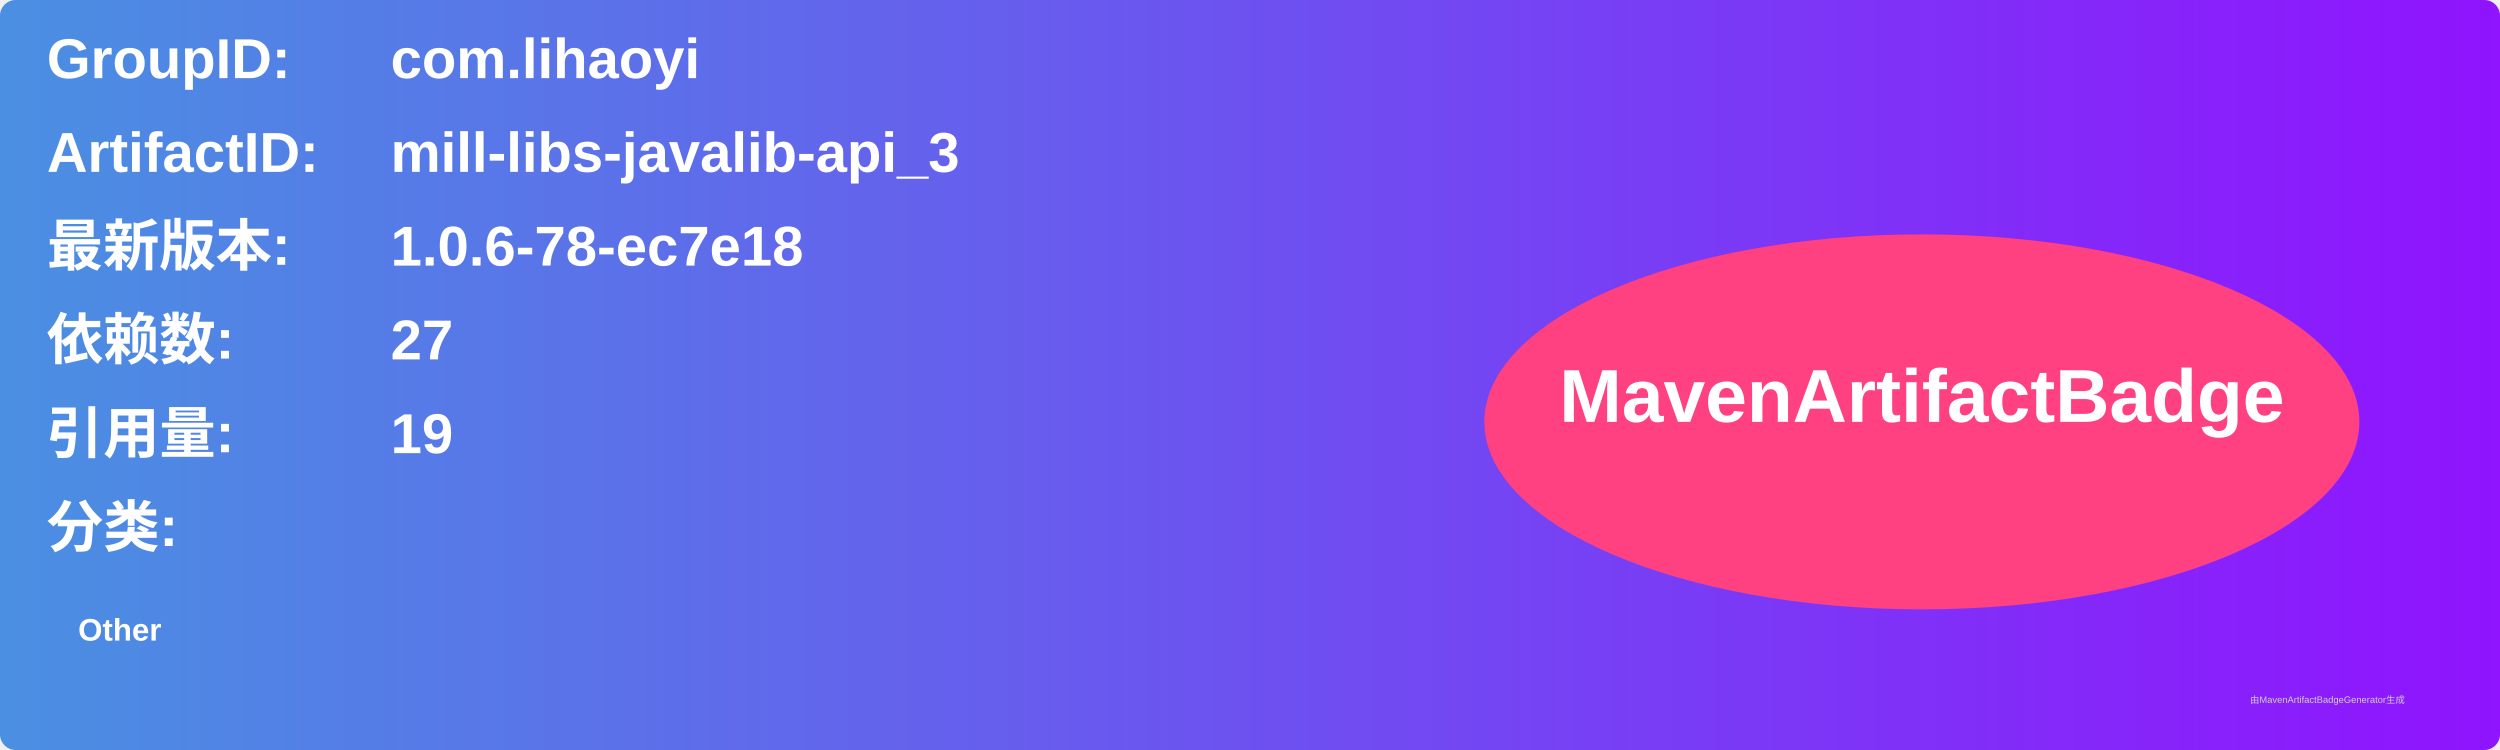
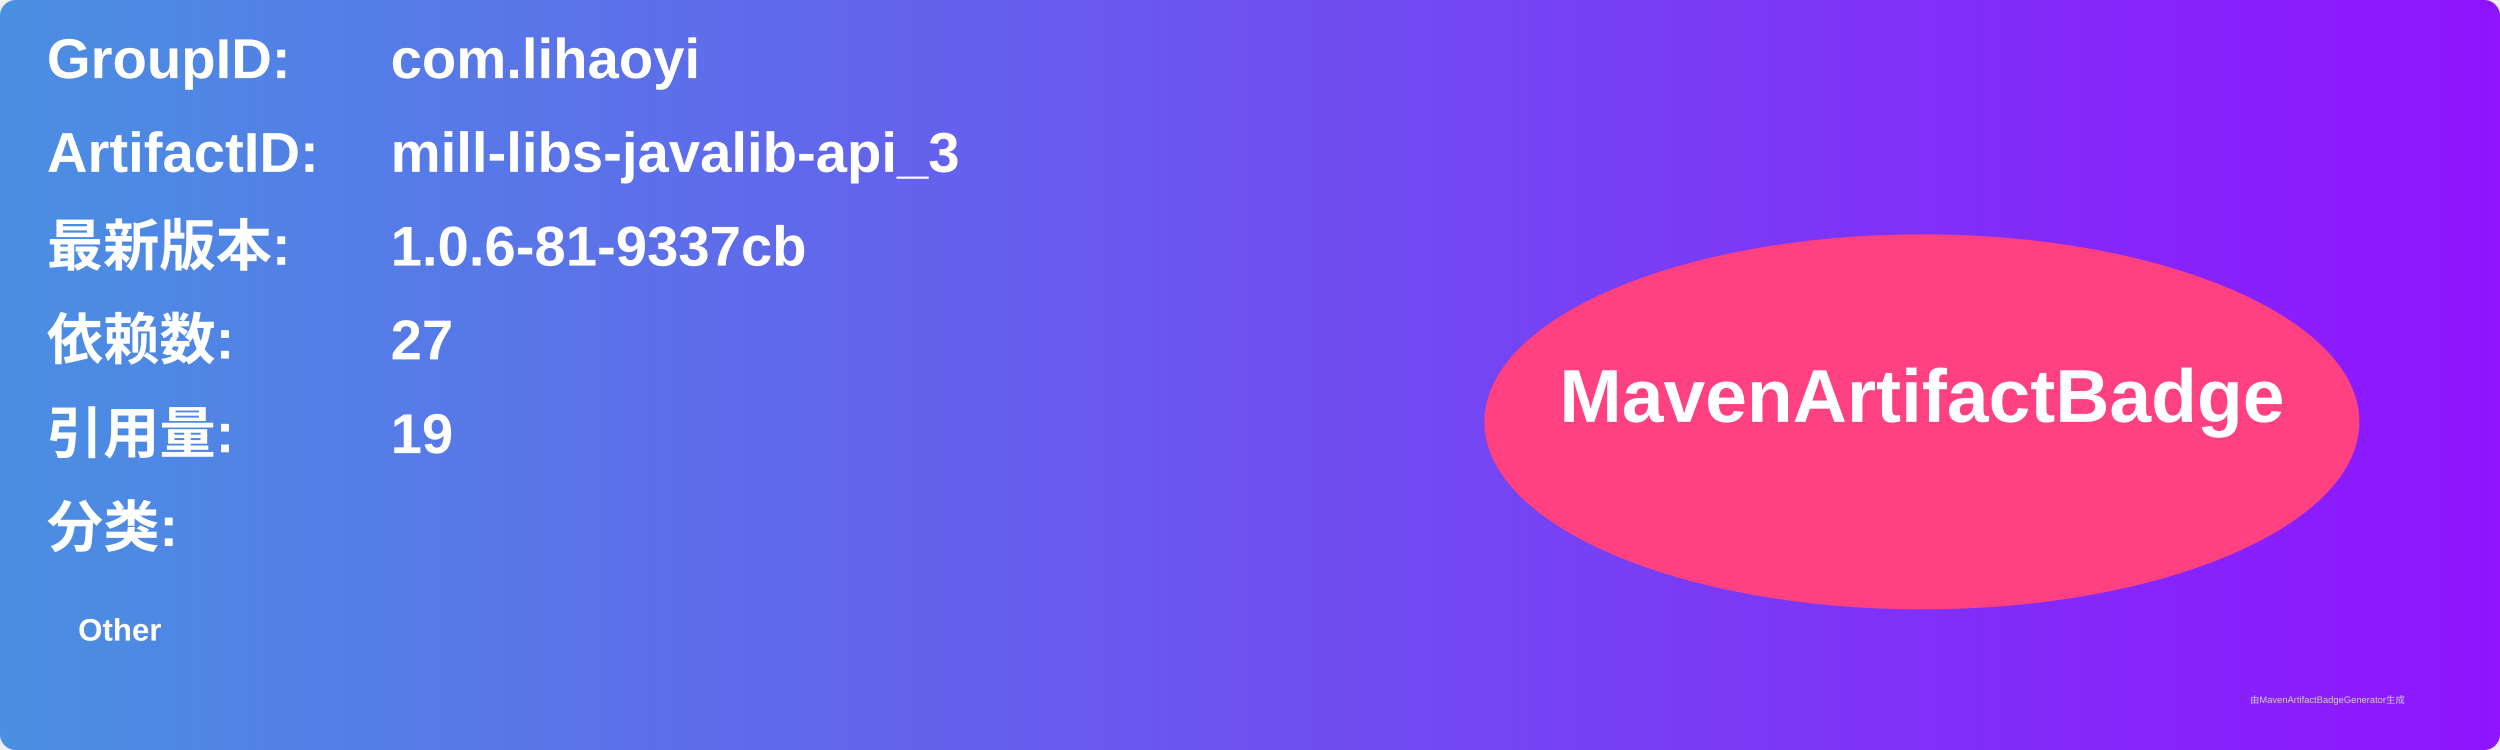
<svg xmlns="http://www.w3.org/2000/svg" width="800" height="240" viewBox="0 0 800 240">
  <linearGradient id="grad" x1="0%" y1="0%" x2="100%" y2="0%">
    <stop offset="0%" stop-color="#4a90e2" />
    <stop offset="100%" stop-color="#9013fe" />
  </linearGradient>
  <rect width="100%" height="100%" rx="5" ry="5" fill="url(#grad)" />
  <g transform="translate(15, 15)">
    <text x="0" y="10" font-family="Arial" font-size="18" fill="white" font-weight="bold" width="260">GroupID:</text>
    <text x="110" y="10" font-family="Arial" font-size="18" fill="white" font-weight="bold" width="460">com.lihaoyi</text>
    <text x="0" y="40" font-family="Arial" font-size="18" fill="white" font-weight="bold" width="260">ArtifactID:</text>
    <text x="110" y="40" font-family="Arial" font-size="18" fill="white" font-weight="bold" width="460">mill-libs-javalib-api_3</text>
    <text x="0" y="70" font-family="Arial" font-size="18" fill="white" font-weight="bold">最新版本:</text>
    <text x="110" y="70" font-family="Arial" font-size="18" fill="white" font-weight="bold">
-       <tspan font-weight="bold">1.0.6-78-ec7e18</tspan>
+       <tspan font-weight="bold">1.0.6-81-9337cb</tspan>
    </text>
    <text x="0" y="100" font-family="Arial" font-size="18" fill="white" font-weight="bold">依赖数: </text>
    <text x="110" y="100" font-family="Arial" font-size="18" fill="white">
      <tspan font-weight="bold">27</tspan>
    </text>
    <text x="0" y="130" font-family="Arial" font-size="18" fill="white" font-weight="bold">引用量: </text>
    <text x="110" y="130" font-family="Arial" font-size="18" fill="white">
      <tspan font-weight="bold">19</tspan>
    </text>
    <text x="0" y="160" font-family="Arial" font-size="18" fill="white" font-weight="bold">分类:</text>
    <text x="10" y="190" font-family="Arial" font-size="10" fill="white">
      <tspan font-weight="bold">Other</tspan>
    </text>
    <ellipse cx="600" cy="120" rx="140" ry="60" fill="#ff4081" />
    <text x="600" y="120" text-anchor="middle" font-family="Arial" font-size="24" fill="white" font-weight="bold">MavenArtifactBadge</text>
  </g>
  <text x="720" y="225" font-family="Arial" font-size="3" fill="#d0d0d0">由MavenArtifactBadgeGenerator生成</text>
</svg>
